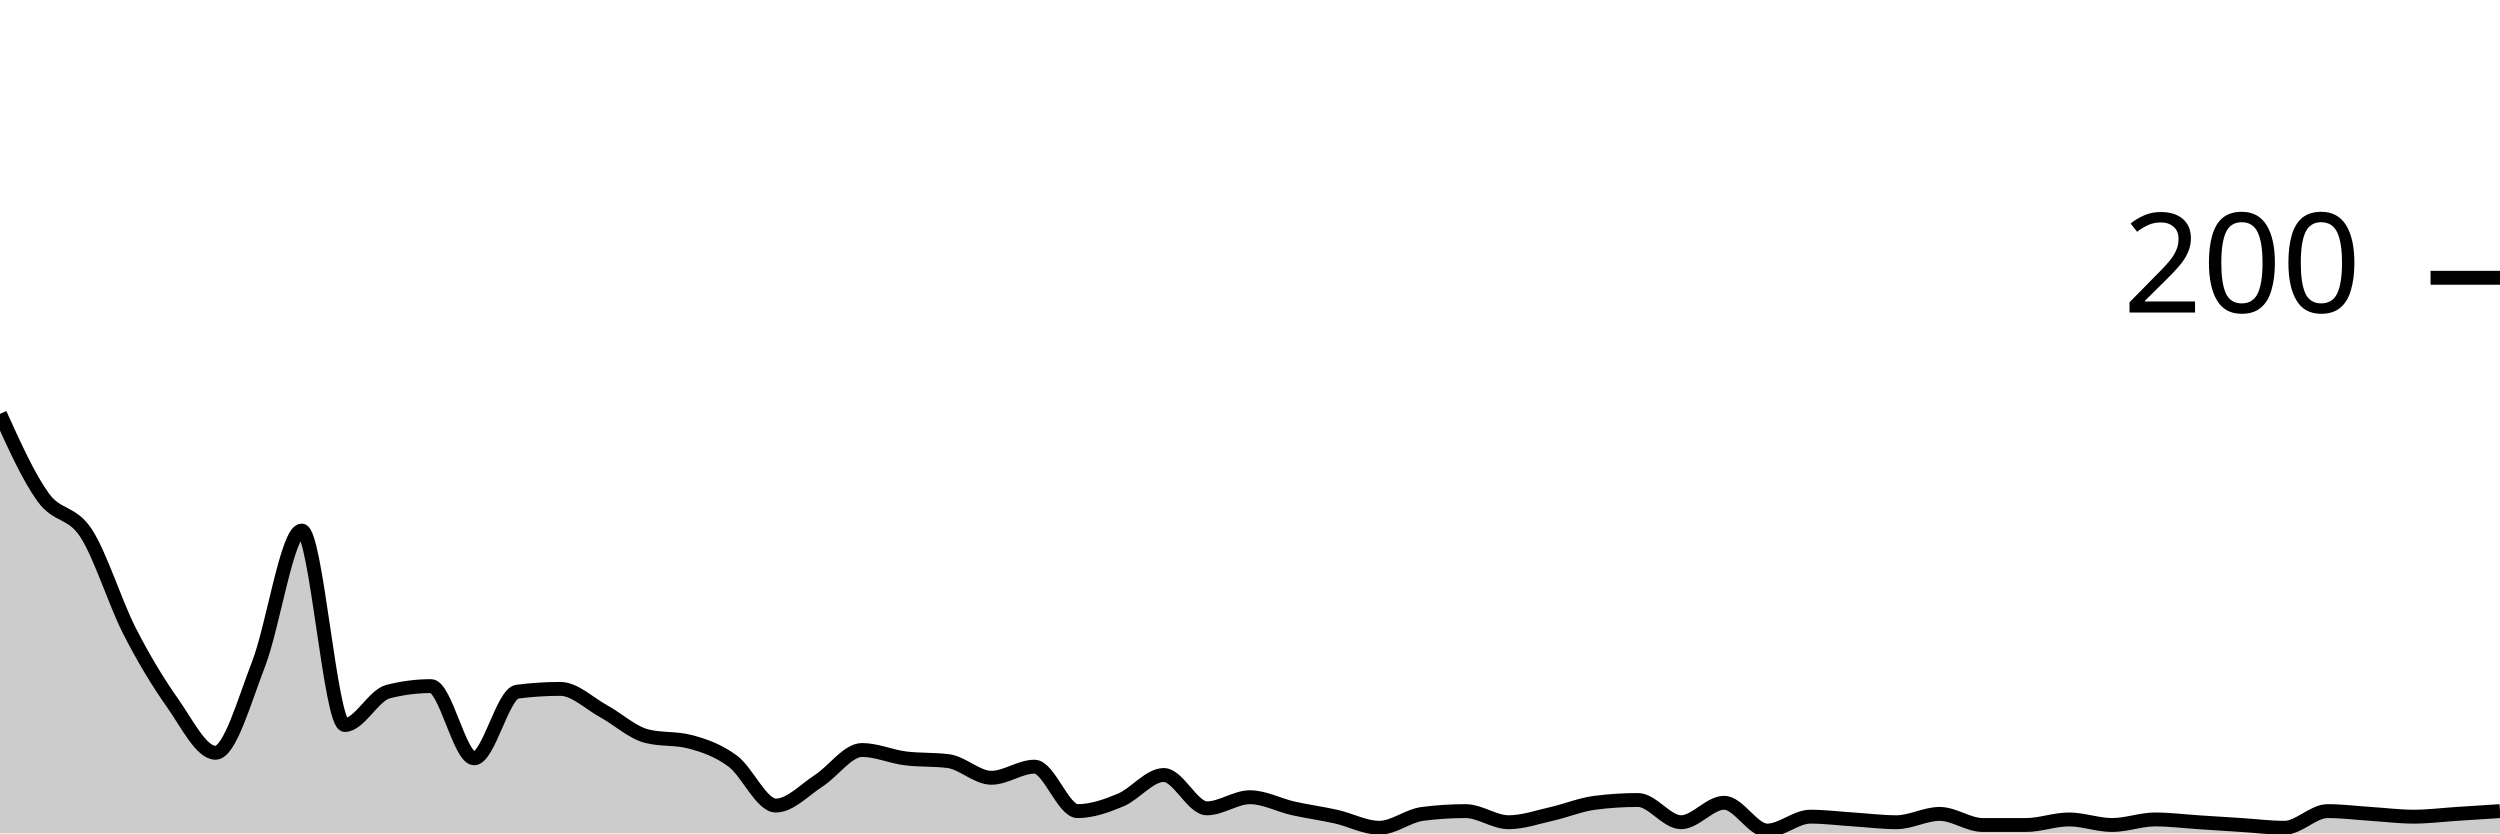
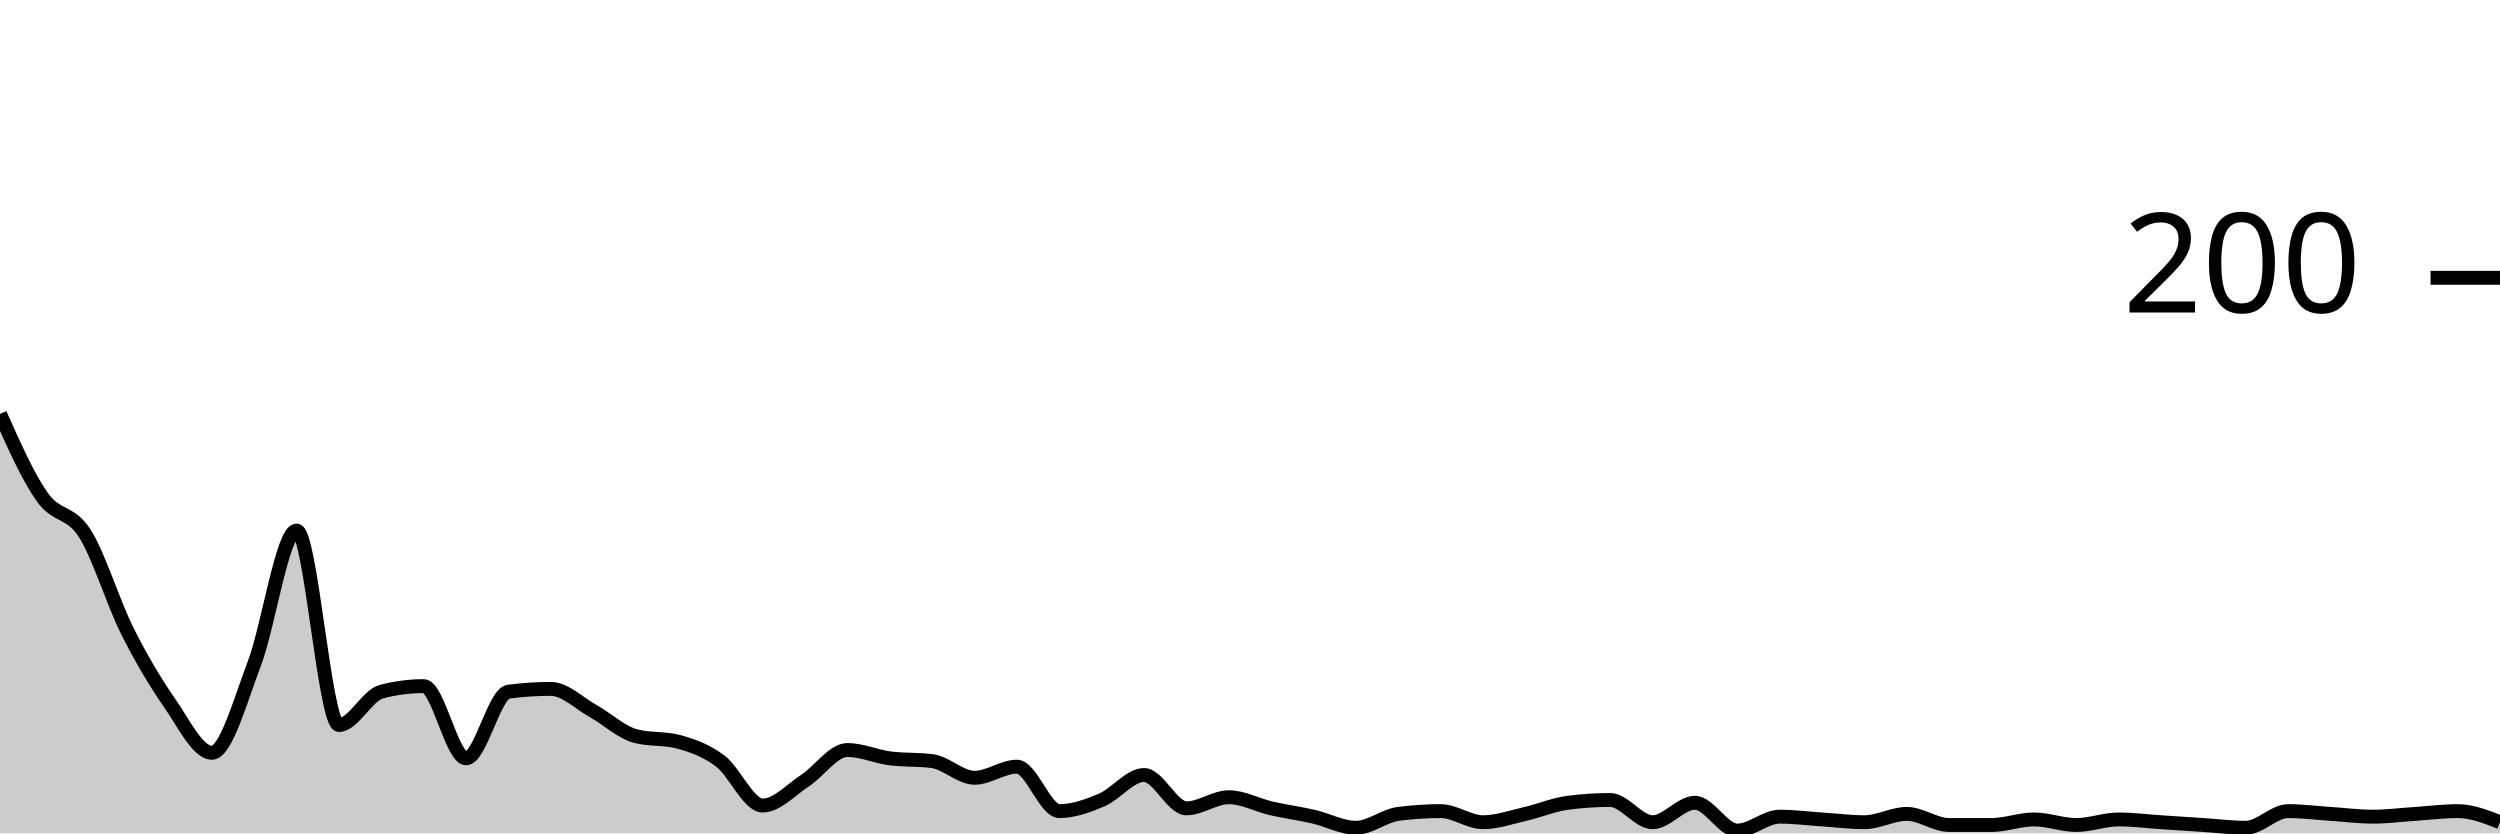
<svg xmlns="http://www.w3.org/2000/svg" viewBox="0 0 180 60">
  <g transform="translate(0,20)">
-     <path class="area" fill="rgba(0, 0, 0, 0.2)" d="M0,9.8C1.034,12.083,2.069,14.367,3.103,15.8C4.138,17.233,5.172,16.8,6.207,18.4C7.241,20,8.276,23.367,9.31,25.4C10.345,27.433,11.379,29.133,12.414,30.6C13.448,32.067,14.483,34.2,15.517,34.2C16.552,34.2,17.586,30.467,18.621,27.8C19.655,25.133,20.69,18.2,21.724,18.2C22.759,18.2,23.793,32.2,24.828,32.2C25.862,32.2,26.897,30.067,27.931,29.8C28.966,29.533,30,29.4,31.034,29.4C32.069,29.4,33.103,34.6,34.138,34.6C35.172,34.6,36.207,29.933,37.241,29.8C38.276,29.667,39.31,29.6,40.345,29.6C41.379,29.6,42.414,30.633,43.448,31.2C44.483,31.767,45.517,32.733,46.552,33C47.586,33.267,48.621,33.133,49.655,33.4C50.69,33.667,51.724,34.033,52.759,34.8C53.793,35.567,54.828,38,55.862,38C56.897,38,57.931,36.867,58.966,36.2C60,35.533,61.034,34,62.069,34C63.103,34,64.138,34.467,65.172,34.6C66.207,34.733,67.241,34.667,68.276,34.8C69.31,34.933,70.345,36,71.379,36C72.414,36,73.448,35.2,74.483,35.2C75.517,35.2,76.552,38.4,77.586,38.4C78.621,38.4,79.655,38.033,80.69,37.6C81.724,37.167,82.759,35.8,83.793,35.8C84.828,35.8,85.862,38.2,86.897,38.2C87.931,38.2,88.966,37.4,90,37.4C91.034,37.4,92.069,37.967,93.103,38.2C94.138,38.433,95.172,38.567,96.207,38.8C97.241,39.033,98.276,39.6,99.31,39.6C100.345,39.6,101.379,38.733,102.414,38.6C103.448,38.467,104.483,38.4,105.517,38.4C106.552,38.4,107.586,39.2,108.621,39.2C109.655,39.2,110.69,38.833,111.724,38.6C112.759,38.367,113.793,37.933,114.828,37.8C115.862,37.667,116.897,37.6,117.931,37.6C118.966,37.6,120,39.2,121.034,39.2C122.069,39.2,123.103,37.8,124.138,37.8C125.172,37.8,126.207,39.8,127.241,39.8C128.276,39.8,129.31,38.8,130.345,38.8C131.379,38.8,132.414,38.933,133.448,39C134.483,39.067,135.517,39.2,136.552,39.2C137.586,39.2,138.621,38.6,139.655,38.6C140.69,38.6,141.724,39.4,142.759,39.4C143.793,39.4,144.828,39.4,145.862,39.4C146.897,39.4,147.931,39,148.966,39C150,39,151.034,39.4,152.069,39.4C153.103,39.4,154.138,39,155.172,39C156.207,39,157.241,39.133,158.276,39.2C159.31,39.267,160.345,39.333,161.379,39.4C162.414,39.467,163.448,39.6,164.483,39.6C165.517,39.6,166.552,38.4,167.586,38.4C168.621,38.4,169.655,38.533,170.69,38.6C171.724,38.667,172.759,38.8,173.793,38.8C174.828,38.8,175.862,38.667,176.897,38.6C177.931,38.533,178.966,38.467,180,38.4L180,40C178.966,40,177.931,40,176.897,40C175.862,40,174.828,40,173.793,40C172.759,40,171.724,40,170.69,40C169.655,40,168.621,40,167.586,40C166.552,40,165.517,40,164.483,40C163.448,40,162.414,40,161.379,40C160.345,40,159.31,40,158.276,40C157.241,40,156.207,40,155.172,40C154.138,40,153.103,40,152.069,40C151.034,40,150,40,148.966,40C147.931,40,146.897,40,145.862,40C144.828,40,143.793,40,142.759,40C141.724,40,140.69,40,139.655,40C138.621,40,137.586,40,136.552,40C135.517,40,134.483,40,133.448,40C132.414,40,131.379,40,130.345,40C129.31,40,128.276,40,127.241,40C126.207,40,125.172,40,124.138,40C123.103,40,122.069,40,121.034,40C120,40,118.966,40,117.931,40C116.897,40,115.862,40,114.828,40C113.793,40,112.759,40,111.724,40C110.69,40,109.655,40,108.621,40C107.586,40,106.552,40,105.517,40C104.483,40,103.448,40,102.414,40C101.379,40,100.345,40,99.31,40C98.276,40,97.241,40,96.207,40C95.172,40,94.138,40,93.103,40C92.069,40,91.034,40,90,40C88.966,40,87.931,40,86.897,40C85.862,40,84.828,40,83.793,40C82.759,40,81.724,40,80.69,40C79.655,40,78.621,40,77.586,40C76.552,40,75.517,40,74.483,40C73.448,40,72.414,40,71.379,40C70.345,40,69.31,40,68.276,40C67.241,40,66.207,40,65.172,40C64.138,40,63.103,40,62.069,40C61.034,40,60,40,58.966,40C57.931,40,56.897,40,55.862,40C54.828,40,53.793,40,52.759,40C51.724,40,50.69,40,49.655,40C48.621,40,47.586,40,46.552,40C45.517,40,44.483,40,43.448,40C42.414,40,41.379,40,40.345,40C39.31,40,38.276,40,37.241,40C36.207,40,35.172,40,34.138,40C33.103,40,32.069,40,31.034,40C30,40,28.966,40,27.931,40C26.897,40,25.862,40,24.828,40C23.793,40,22.759,40,21.724,40C20.69,40,19.655,40,18.621,40C17.586,40,16.552,40,15.517,40C14.483,40,13.448,40,12.414,40C11.379,40,10.345,40,9.31,40C8.276,40,7.241,40,6.207,40C5.172,40,4.138,40,3.103,40C2.069,40,1.034,40,0,40Z" />
-     <path class="line" stroke="black" fill="none" d="M0,9.8C1.034,12.083,2.069,14.367,3.103,15.8C4.138,17.233,5.172,16.8,6.207,18.4C7.241,20,8.276,23.367,9.31,25.4C10.345,27.433,11.379,29.133,12.414,30.6C13.448,32.067,14.483,34.2,15.517,34.2C16.552,34.2,17.586,30.467,18.621,27.8C19.655,25.133,20.69,18.2,21.724,18.2C22.759,18.2,23.793,32.2,24.828,32.2C25.862,32.2,26.897,30.067,27.931,29.8C28.966,29.533,30,29.4,31.034,29.4C32.069,29.4,33.103,34.6,34.138,34.6C35.172,34.6,36.207,29.933,37.241,29.8C38.276,29.667,39.31,29.6,40.345,29.6C41.379,29.6,42.414,30.633,43.448,31.2C44.483,31.767,45.517,32.733,46.552,33C47.586,33.267,48.621,33.133,49.655,33.4C50.69,33.667,51.724,34.033,52.759,34.8C53.793,35.567,54.828,38,55.862,38C56.897,38,57.931,36.867,58.966,36.2C60,35.533,61.034,34,62.069,34C63.103,34,64.138,34.467,65.172,34.6C66.207,34.733,67.241,34.667,68.276,34.8C69.31,34.933,70.345,36,71.379,36C72.414,36,73.448,35.2,74.483,35.2C75.517,35.2,76.552,38.4,77.586,38.4C78.621,38.4,79.655,38.033,80.69,37.6C81.724,37.167,82.759,35.8,83.793,35.8C84.828,35.8,85.862,38.2,86.897,38.2C87.931,38.2,88.966,37.4,90,37.4C91.034,37.4,92.069,37.967,93.103,38.2C94.138,38.433,95.172,38.567,96.207,38.8C97.241,39.033,98.276,39.6,99.31,39.6C100.345,39.6,101.379,38.733,102.414,38.6C103.448,38.467,104.483,38.4,105.517,38.4C106.552,38.4,107.586,39.2,108.621,39.2C109.655,39.2,110.69,38.833,111.724,38.6C112.759,38.367,113.793,37.933,114.828,37.8C115.862,37.667,116.897,37.6,117.931,37.6C118.966,37.6,120,39.2,121.034,39.2C122.069,39.2,123.103,37.8,124.138,37.8C125.172,37.8,126.207,39.8,127.241,39.8C128.276,39.8,129.31,38.8,130.345,38.8C131.379,38.8,132.414,38.933,133.448,39C134.483,39.067,135.517,39.2,136.552,39.2C137.586,39.2,138.621,38.6,139.655,38.6C140.69,38.6,141.724,39.4,142.759,39.4C143.793,39.4,144.828,39.4,145.862,39.4C146.897,39.4,147.931,39,148.966,39C150,39,151.034,39.4,152.069,39.4C153.103,39.4,154.138,39,155.172,39C156.207,39,157.241,39.133,158.276,39.2C159.31,39.267,160.345,39.333,161.379,39.4C162.414,39.467,163.448,39.6,164.483,39.6C165.517,39.6,166.552,38.4,167.586,38.4C168.621,38.4,169.655,38.533,170.69,38.6C171.724,38.667,172.759,38.8,173.793,38.8C174.828,38.8,175.862,38.667,176.897,38.6C177.931,38.533,178.966,38.467,180,38.4" />
+     <path class="area" fill="rgba(0, 0, 0, 0.2)" d="M0,9.8C1.017,12.083,2.034,14.367,3.051,15.8C4.068,17.233,5.085,16.8,6.102,18.4C7.119,20,8.136,23.367,9.153,25.4C10.169,27.433,11.186,29.133,12.203,30.6C13.22,32.067,14.237,34.2,15.254,34.2C16.271,34.2,17.288,30.467,18.305,27.8C19.322,25.133,20.339,18.2,21.356,18.2C22.373,18.2,23.39,32.2,24.407,32.2C25.424,32.2,26.441,30.067,27.458,29.8C28.475,29.533,29.492,29.4,30.508,29.4C31.525,29.4,32.542,34.6,33.559,34.6C34.576,34.6,35.593,29.933,36.61,29.8C37.627,29.667,38.644,29.6,39.661,29.6C40.678,29.6,41.695,30.633,42.712,31.2C43.729,31.767,44.746,32.733,45.763,33C46.78,33.267,47.797,33.133,48.814,33.4C49.831,33.667,50.847,34.033,51.864,34.8C52.881,35.567,53.898,38,54.915,38C55.932,38,56.949,36.867,57.966,36.2C58.983,35.533,60,34,61.017,34C62.034,34,63.051,34.467,64.068,34.6C65.085,34.733,66.102,34.667,67.119,34.8C68.136,34.933,69.153,36,70.169,36C71.186,36,72.203,35.2,73.22,35.2C74.237,35.2,75.254,38.4,76.271,38.4C77.288,38.4,78.305,38.033,79.322,37.6C80.339,37.167,81.356,35.8,82.373,35.8C83.39,35.8,84.407,38.2,85.424,38.2C86.441,38.2,87.458,37.4,88.475,37.4C89.492,37.4,90.508,37.967,91.525,38.2C92.542,38.433,93.559,38.567,94.576,38.8C95.593,39.033,96.61,39.6,97.627,39.6C98.644,39.6,99.661,38.733,100.678,38.6C101.695,38.467,102.712,38.4,103.729,38.4C104.746,38.4,105.763,39.2,106.78,39.2C107.797,39.2,108.814,38.833,109.831,38.6C110.847,38.367,111.864,37.933,112.881,37.8C113.898,37.667,114.915,37.6,115.932,37.6C116.949,37.6,117.966,39.2,118.983,39.2C120,39.2,121.017,37.8,122.034,37.8C123.051,37.8,124.068,39.8,125.085,39.8C126.102,39.8,127.119,38.8,128.136,38.8C129.153,38.8,130.169,38.933,131.186,39C132.203,39.067,133.22,39.2,134.237,39.2C135.254,39.2,136.271,38.6,137.288,38.6C138.305,38.6,139.322,39.4,140.339,39.4C141.356,39.4,142.373,39.4,143.39,39.4C144.407,39.4,145.424,39,146.441,39C147.458,39,148.475,39.4,149.492,39.4C150.508,39.4,151.525,39,152.542,39C153.559,39,154.576,39.133,155.593,39.2C156.61,39.267,157.627,39.333,158.644,39.4C159.661,39.467,160.678,39.6,161.695,39.6C162.712,39.6,163.729,38.4,164.746,38.4C165.763,38.4,166.78,38.533,167.797,38.6C168.814,38.667,169.831,38.8,170.847,38.8C171.864,38.8,172.881,38.667,173.898,38.6C174.915,38.533,175.932,38.4,176.949,38.4C177.966,38.4,178.983,38.8,180,39.2L180,40C178.983,40,177.966,40,176.949,40C175.932,40,174.915,40,173.898,40C172.881,40,171.864,40,170.847,40C169.831,40,168.814,40,167.797,40C166.78,40,165.763,40,164.746,40C163.729,40,162.712,40,161.695,40C160.678,40,159.661,40,158.644,40C157.627,40,156.61,40,155.593,40C154.576,40,153.559,40,152.542,40C151.525,40,150.508,40,149.492,40C148.475,40,147.458,40,146.441,40C145.424,40,144.407,40,143.39,40C142.373,40,141.356,40,140.339,40C139.322,40,138.305,40,137.288,40C136.271,40,135.254,40,134.237,40C133.22,40,132.203,40,131.186,40C130.169,40,129.153,40,128.136,40C127.119,40,126.102,40,125.085,40C124.068,40,123.051,40,122.034,40C121.017,40,120,40,118.983,40C117.966,40,116.949,40,115.932,40C114.915,40,113.898,40,112.881,40C111.864,40,110.847,40,109.831,40C108.814,40,107.797,40,106.78,40C105.763,40,104.746,40,103.729,40C102.712,40,101.695,40,100.678,40C99.661,40,98.644,40,97.627,40C96.61,40,95.593,40,94.576,40C93.559,40,92.542,40,91.525,40C90.508,40,89.492,40,88.475,40C87.458,40,86.441,40,85.424,40C84.407,40,83.39,40,82.373,40C81.356,40,80.339,40,79.322,40C78.305,40,77.288,40,76.271,40C75.254,40,74.237,40,73.22,40C72.203,40,71.186,40,70.169,40C69.153,40,68.136,40,67.119,40C66.102,40,65.085,40,64.068,40C63.051,40,62.034,40,61.017,40C60,40,58.983,40,57.966,40C56.949,40,55.932,40,54.915,40C53.898,40,52.881,40,51.864,40C50.847,40,49.831,40,48.814,40C47.797,40,46.78,40,45.763,40C44.746,40,43.729,40,42.712,40C41.695,40,40.678,40,39.661,40C38.644,40,37.627,40,36.61,40C35.593,40,34.576,40,33.559,40C32.542,40,31.525,40,30.508,40C29.492,40,28.475,40,27.458,40C26.441,40,25.424,40,24.407,40C23.39,40,22.373,40,21.356,40C20.339,40,19.322,40,18.305,40C17.288,40,16.271,40,15.254,40C14.237,40,13.22,40,12.203,40C11.186,40,10.169,40,9.153,40C8.136,40,7.119,40,6.102,40C5.085,40,4.068,40,3.051,40C2.034,40,1.017,40,0,40Z" />
+     <path class="line" stroke="black" fill="none" d="M0,9.8C1.017,12.083,2.034,14.367,3.051,15.8C4.068,17.233,5.085,16.8,6.102,18.4C7.119,20,8.136,23.367,9.153,25.4C10.169,27.433,11.186,29.133,12.203,30.6C13.22,32.067,14.237,34.2,15.254,34.2C16.271,34.2,17.288,30.467,18.305,27.8C19.322,25.133,20.339,18.2,21.356,18.2C22.373,18.2,23.39,32.2,24.407,32.2C25.424,32.2,26.441,30.067,27.458,29.8C28.475,29.533,29.492,29.4,30.508,29.4C31.525,29.4,32.542,34.6,33.559,34.6C34.576,34.6,35.593,29.933,36.61,29.8C37.627,29.667,38.644,29.6,39.661,29.6C40.678,29.6,41.695,30.633,42.712,31.2C43.729,31.767,44.746,32.733,45.763,33C46.78,33.267,47.797,33.133,48.814,33.4C49.831,33.667,50.847,34.033,51.864,34.8C52.881,35.567,53.898,38,54.915,38C55.932,38,56.949,36.867,57.966,36.2C58.983,35.533,60,34,61.017,34C62.034,34,63.051,34.467,64.068,34.6C65.085,34.733,66.102,34.667,67.119,34.8C68.136,34.933,69.153,36,70.169,36C71.186,36,72.203,35.2,73.22,35.2C74.237,35.2,75.254,38.4,76.271,38.4C77.288,38.4,78.305,38.033,79.322,37.6C80.339,37.167,81.356,35.8,82.373,35.8C83.39,35.8,84.407,38.2,85.424,38.2C86.441,38.2,87.458,37.4,88.475,37.4C89.492,37.4,90.508,37.967,91.525,38.2C92.542,38.433,93.559,38.567,94.576,38.8C95.593,39.033,96.61,39.6,97.627,39.6C98.644,39.6,99.661,38.733,100.678,38.6C101.695,38.467,102.712,38.4,103.729,38.4C104.746,38.4,105.763,39.2,106.78,39.2C107.797,39.2,108.814,38.833,109.831,38.6C110.847,38.367,111.864,37.933,112.881,37.8C113.898,37.667,114.915,37.6,115.932,37.6C116.949,37.6,117.966,39.2,118.983,39.2C120,39.2,121.017,37.8,122.034,37.8C123.051,37.8,124.068,39.8,125.085,39.8C126.102,39.8,127.119,38.8,128.136,38.8C129.153,38.8,130.169,38.933,131.186,39C132.203,39.067,133.22,39.2,134.237,39.2C135.254,39.2,136.271,38.6,137.288,38.6C138.305,38.6,139.322,39.4,140.339,39.4C141.356,39.4,142.373,39.4,143.39,39.4C144.407,39.4,145.424,39,146.441,39C147.458,39,148.475,39.4,149.492,39.4C150.508,39.4,151.525,39,152.542,39C153.559,39,154.576,39.133,155.593,39.2C156.61,39.267,157.627,39.333,158.644,39.4C159.661,39.467,160.678,39.6,161.695,39.6C162.712,39.6,163.729,38.4,164.746,38.4C165.763,38.4,166.78,38.533,167.797,38.6C168.814,38.667,169.831,38.8,170.847,38.8C171.864,38.8,172.881,38.667,173.898,38.6C174.915,38.533,175.932,38.4,176.949,38.4C177.966,38.4,178.983,38.8,180,39.2" />
    <path class="axis-ceiling" stroke-width="1" stroke="black" fill="none" d="M175,0L180,0" />
    <text class="axis-ceiling-label" font-family="sans-serif" text-anchor="end" font-size="10px" x="170" y="2.5">200</text>
  </g>
</svg>
